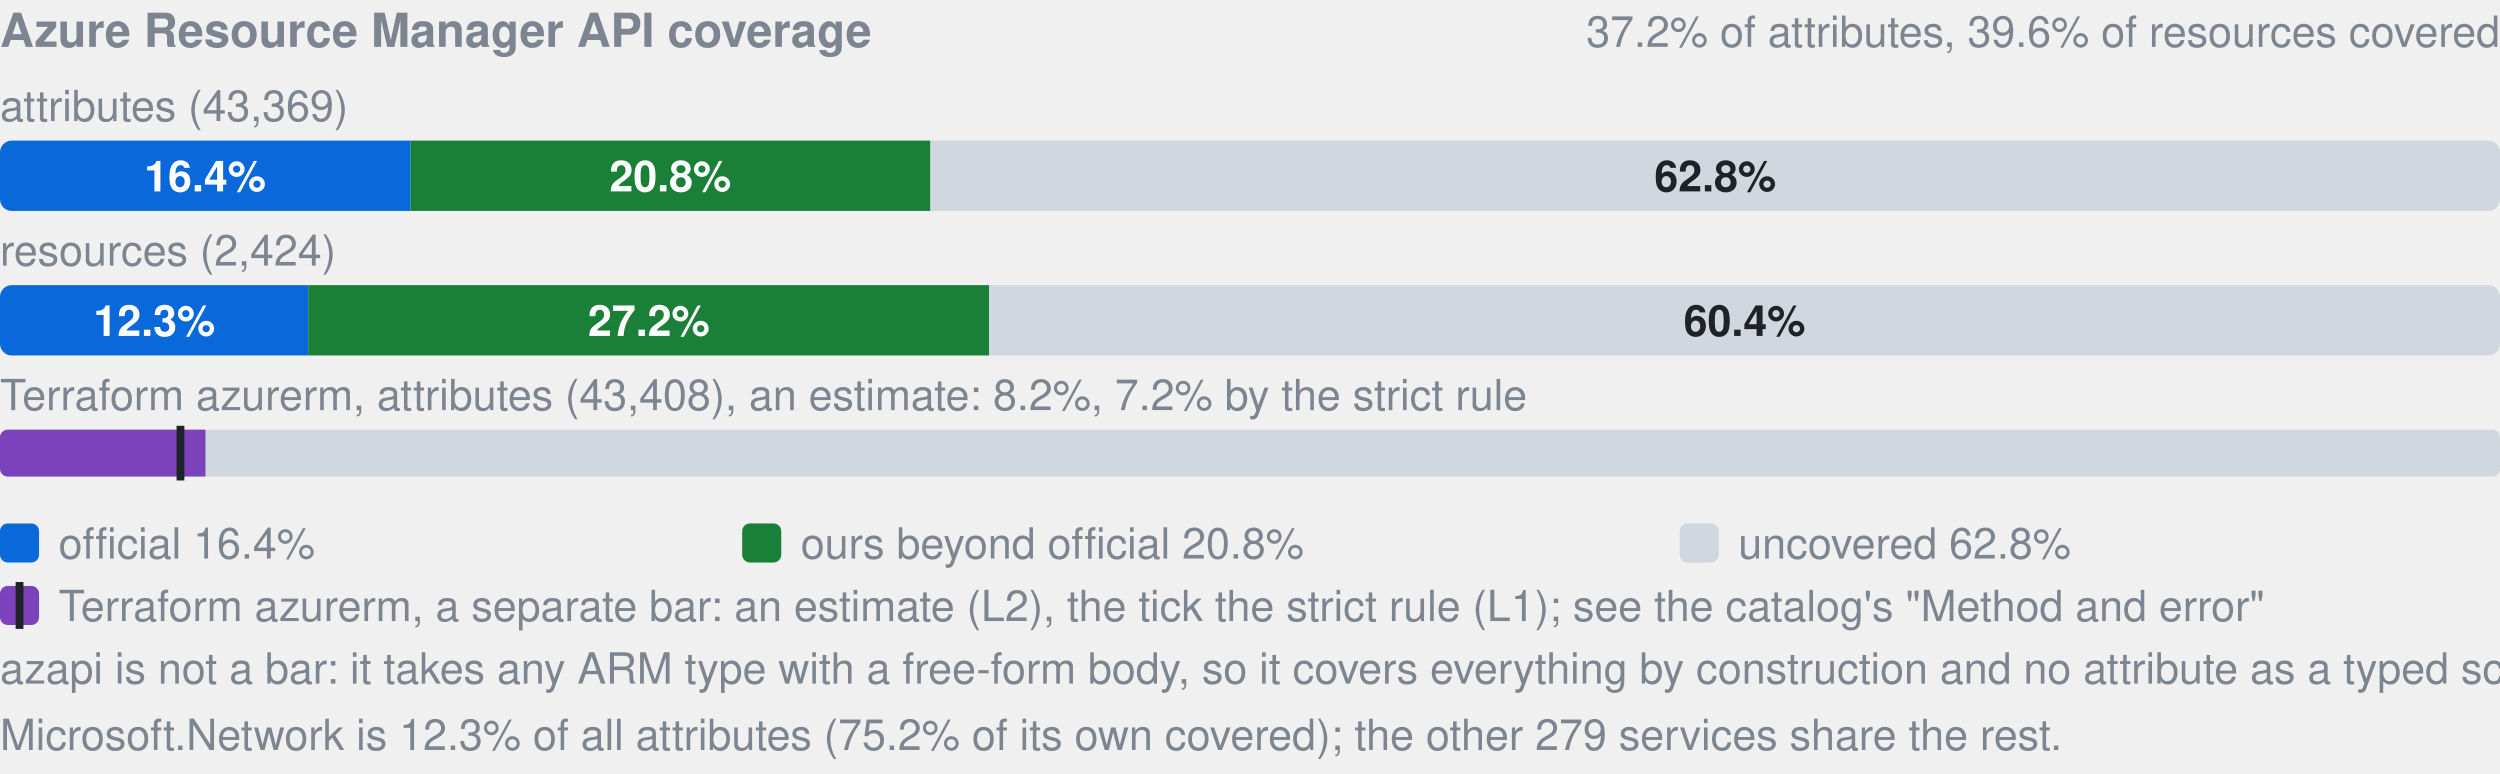
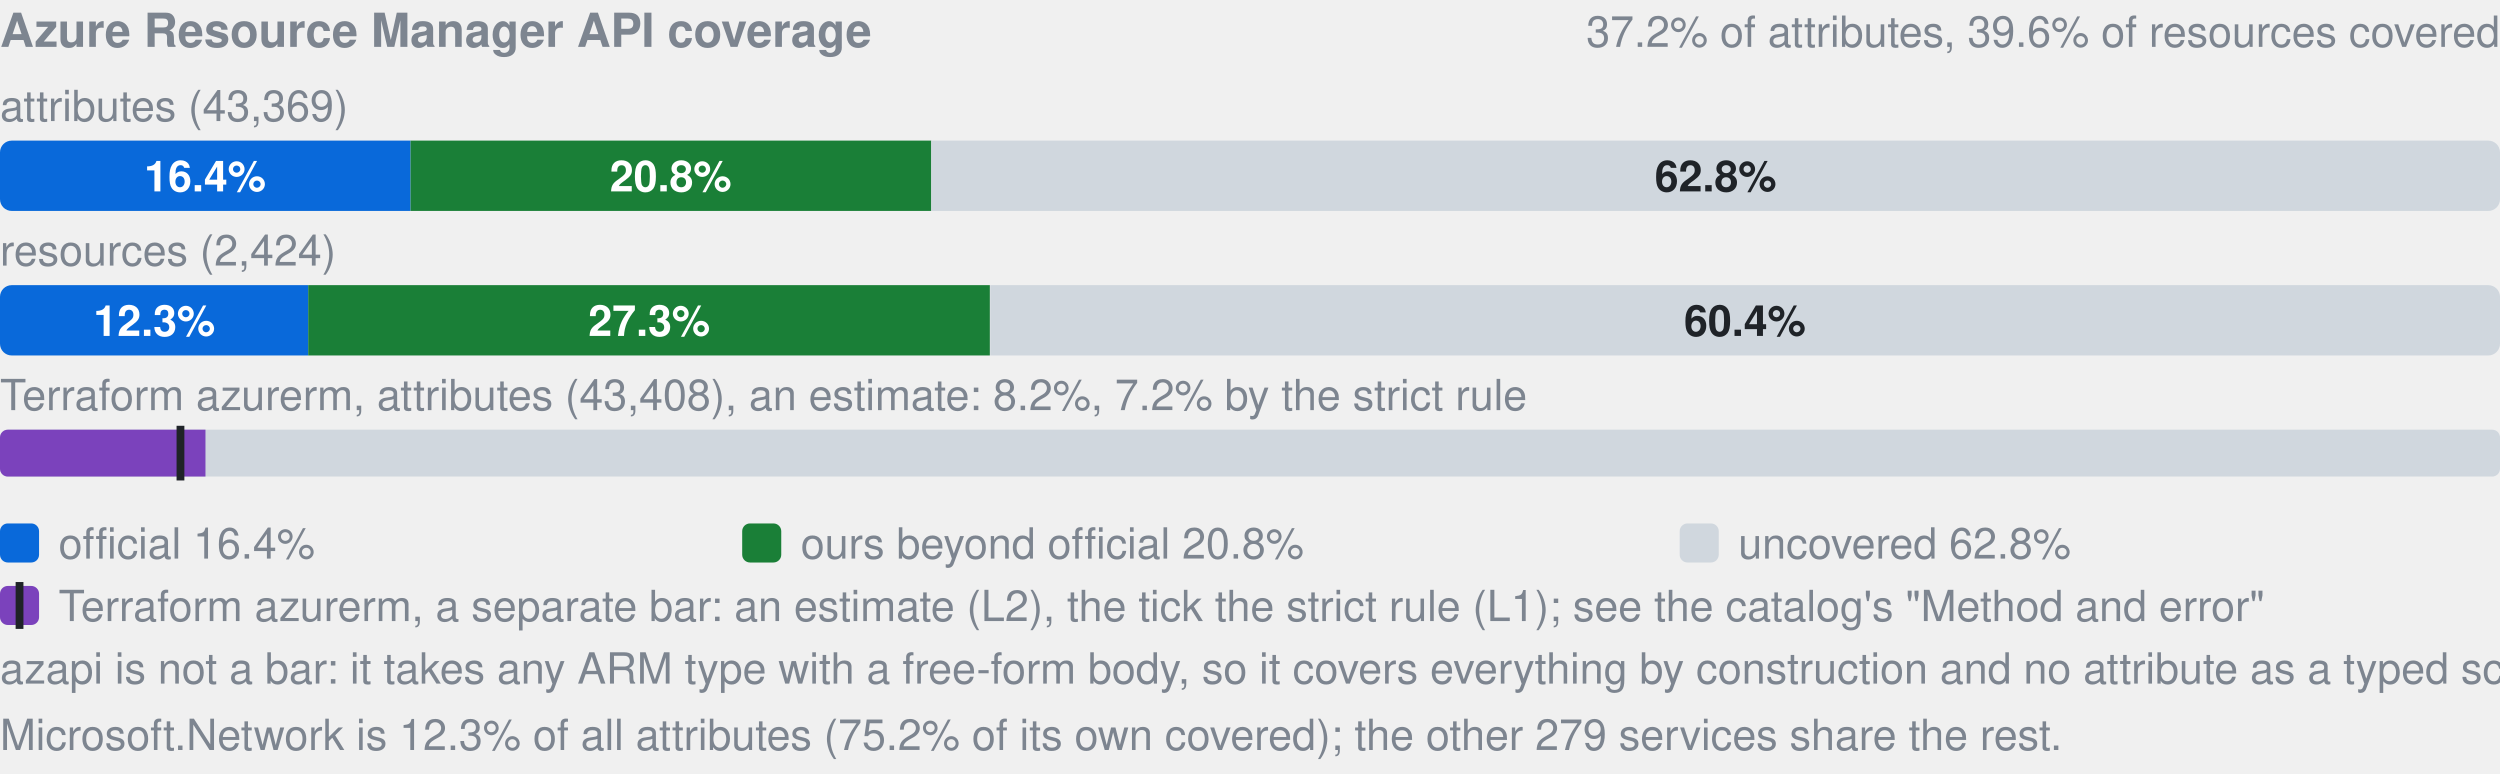
- <svg xmlns="http://www.w3.org/2000/svg" width="640" height="198" viewBox="0 0 640 198" role="img" aria-label="Azure Resource Manager API coverage: by attributes 16.4% official, 20.8% ours beyond official, 62.8% uncovered, of 43369; by resources 12.3% official, 27.2% ours beyond official, 60.4% uncovered, of 2424; Terraform azurerm, an estimate: 8.2% (L2), 7.2% by the strict rule (L1). azapi is not a bar: it takes any ARM type with a free-form body, so it covers everything by construction and no attribute as a typed schema.">
+ <svg xmlns="http://www.w3.org/2000/svg" width="640" height="198" viewBox="0 0 640 198" role="img" aria-label="Azure Resource Manager API coverage: by attributes 16.4% official, 20.8% ours beyond official, 62.8% uncovered, of 43369; by resources 12.3% official, 27.3% ours beyond official, 60.4% uncovered, of 2424; Terraform azurerm, an estimate: 8.2% (L2), 7.2% by the strict rule (L1). azapi is not a bar: it takes any ARM type with a free-form body, so it covers everything by construction and no attribute as a typed schema.">
  <style>text{font-family:-apple-system,BlinkMacSystemFont,"Segoe UI",Helvetica,Arial,sans-serif}.s{font-size:11px;font-weight:600}.t{font-size:11px;fill:#7d8590}.h{font-size:12px;font-weight:600;fill:#7d8590}</style>
  <text x="0" y="12" class="h">Azure Resource Manager API coverage</text>
  <text x="640" y="12" text-anchor="end" class="t">37.2% of attributes, 39.6% of resources covered</text>
  <text x="0" y="31" class="t">attributes (43,369)</text>
  <clipPath id="a">
    <rect x="0.0" y="36.0" width="640.0" height="18.0" rx="3" />
  </clipPath>
  <g clip-path="url(#a)">
    <rect x="0.0" y="36.0" width="105.1" height="18.0" fill="#0969da" />
-     <rect x="105.1" y="36.0" width="133.1" height="18.0" fill="#1a7f37" />
-     <rect x="238.2" y="36.0" width="401.8" height="18.0" fill="#d0d7de" />
+     <rect x="105.1" y="36.0" width="133.3" height="18.0" fill="#1a7f37" />
+     <rect x="238.4" y="36.0" width="401.6" height="18.0" fill="#d0d7de" />
  </g>
  <text x="52.5" y="49.0" text-anchor="middle" fill="#fff" class="s">16.4%</text>
-   <text x="171.6" y="49.0" text-anchor="middle" fill="#fff" class="s">20.8%</text>
-   <text x="439.1" y="49.0" text-anchor="middle" fill="#1f2328" class="s">62.8%</text>
+   <text x="171.7" y="49.0" text-anchor="middle" fill="#fff" class="s">20.8%</text>
+   <text x="439.2" y="49.0" text-anchor="middle" fill="#1f2328" class="s">62.8%</text>
  <text x="0" y="68" class="t">resources (2,424)</text>
  <clipPath id="r">
    <rect x="0.0" y="73.0" width="640.0" height="18.0" rx="3" />
  </clipPath>
  <g clip-path="url(#r)">
    <rect x="0.0" y="73.0" width="78.9" height="18.0" fill="#0969da" />
-     <rect x="78.9" y="73.0" width="174.3" height="18.0" fill="#1a7f37" />
-     <rect x="253.2" y="73.0" width="386.8" height="18.0" fill="#d0d7de" />
+     <rect x="78.9" y="73.0" width="174.5" height="18.0" fill="#1a7f37" />
+     <rect x="253.5" y="73.0" width="386.5" height="18.0" fill="#d0d7de" />
  </g>
  <text x="39.5" y="86.0" text-anchor="middle" fill="#fff" class="s">12.3%</text>
-   <text x="166.1" y="86.0" text-anchor="middle" fill="#fff" class="s">27.2%</text>
-   <text x="446.6" y="86.0" text-anchor="middle" fill="#1f2328" class="s">60.4%</text>
+   <text x="166.2" y="86.0" text-anchor="middle" fill="#fff" class="s">27.3%</text>
+   <text x="446.7" y="86.0" text-anchor="middle" fill="#1f2328" class="s">60.4%</text>
  <text x="0" y="105" class="t">Terraform azurerm, attributes (43,408), an estimate: 8.2%, 7.2% by the strict rule</text>
  <clipPath id="tf">
    <rect x="0.0" y="110.0" width="640.0" height="12.0" rx="2" />
  </clipPath>
  <g clip-path="url(#tf)">
    <rect x="0.0" y="110.0" width="640.0" height="12.0" fill="#d0d7de" />
    <rect x="0.0" y="110.0" width="52.6" height="12.0" fill="#7b42bc" />
  </g>
  <rect x="45.2" y="109.0" width="2" height="14.0" fill="#1f2328" />
  <rect x="0" y="134" width="10" height="10" rx="2" fill="#0969da" />
  <text x="15" y="143" class="t">official 16.4%</text>
  <rect x="190" y="134" width="10" height="10" rx="2" fill="#1a7f37" />
  <text x="205" y="143" class="t">ours beyond official 20.8%</text>
  <rect x="430" y="134" width="10" height="10" rx="2" fill="#d0d7de" />
  <text x="445" y="143" class="t">uncovered 62.8%</text>
  <rect x="0" y="150" width="10" height="10" rx="2" fill="#7b42bc" />
  <rect x="4" y="149" width="2" height="12" fill="#1f2328" />
  <text x="15" y="159" class="t">Terraform azurerm, a separate bar: an estimate (L2), the tick the strict rule (L1); see the catalog's "Method and error"</text>
  <text x="0" y="175" class="t">azapi is not a bar: it takes any ARM type with a free-form body, so it covers everything by construction and no attribute as a typed schema.</text>
  <text x="0" y="192" class="t">Microsoft.Network is 12.3% of all attributes (75.2% of its own covered); the other 279 services share the rest.</text>
</svg>
